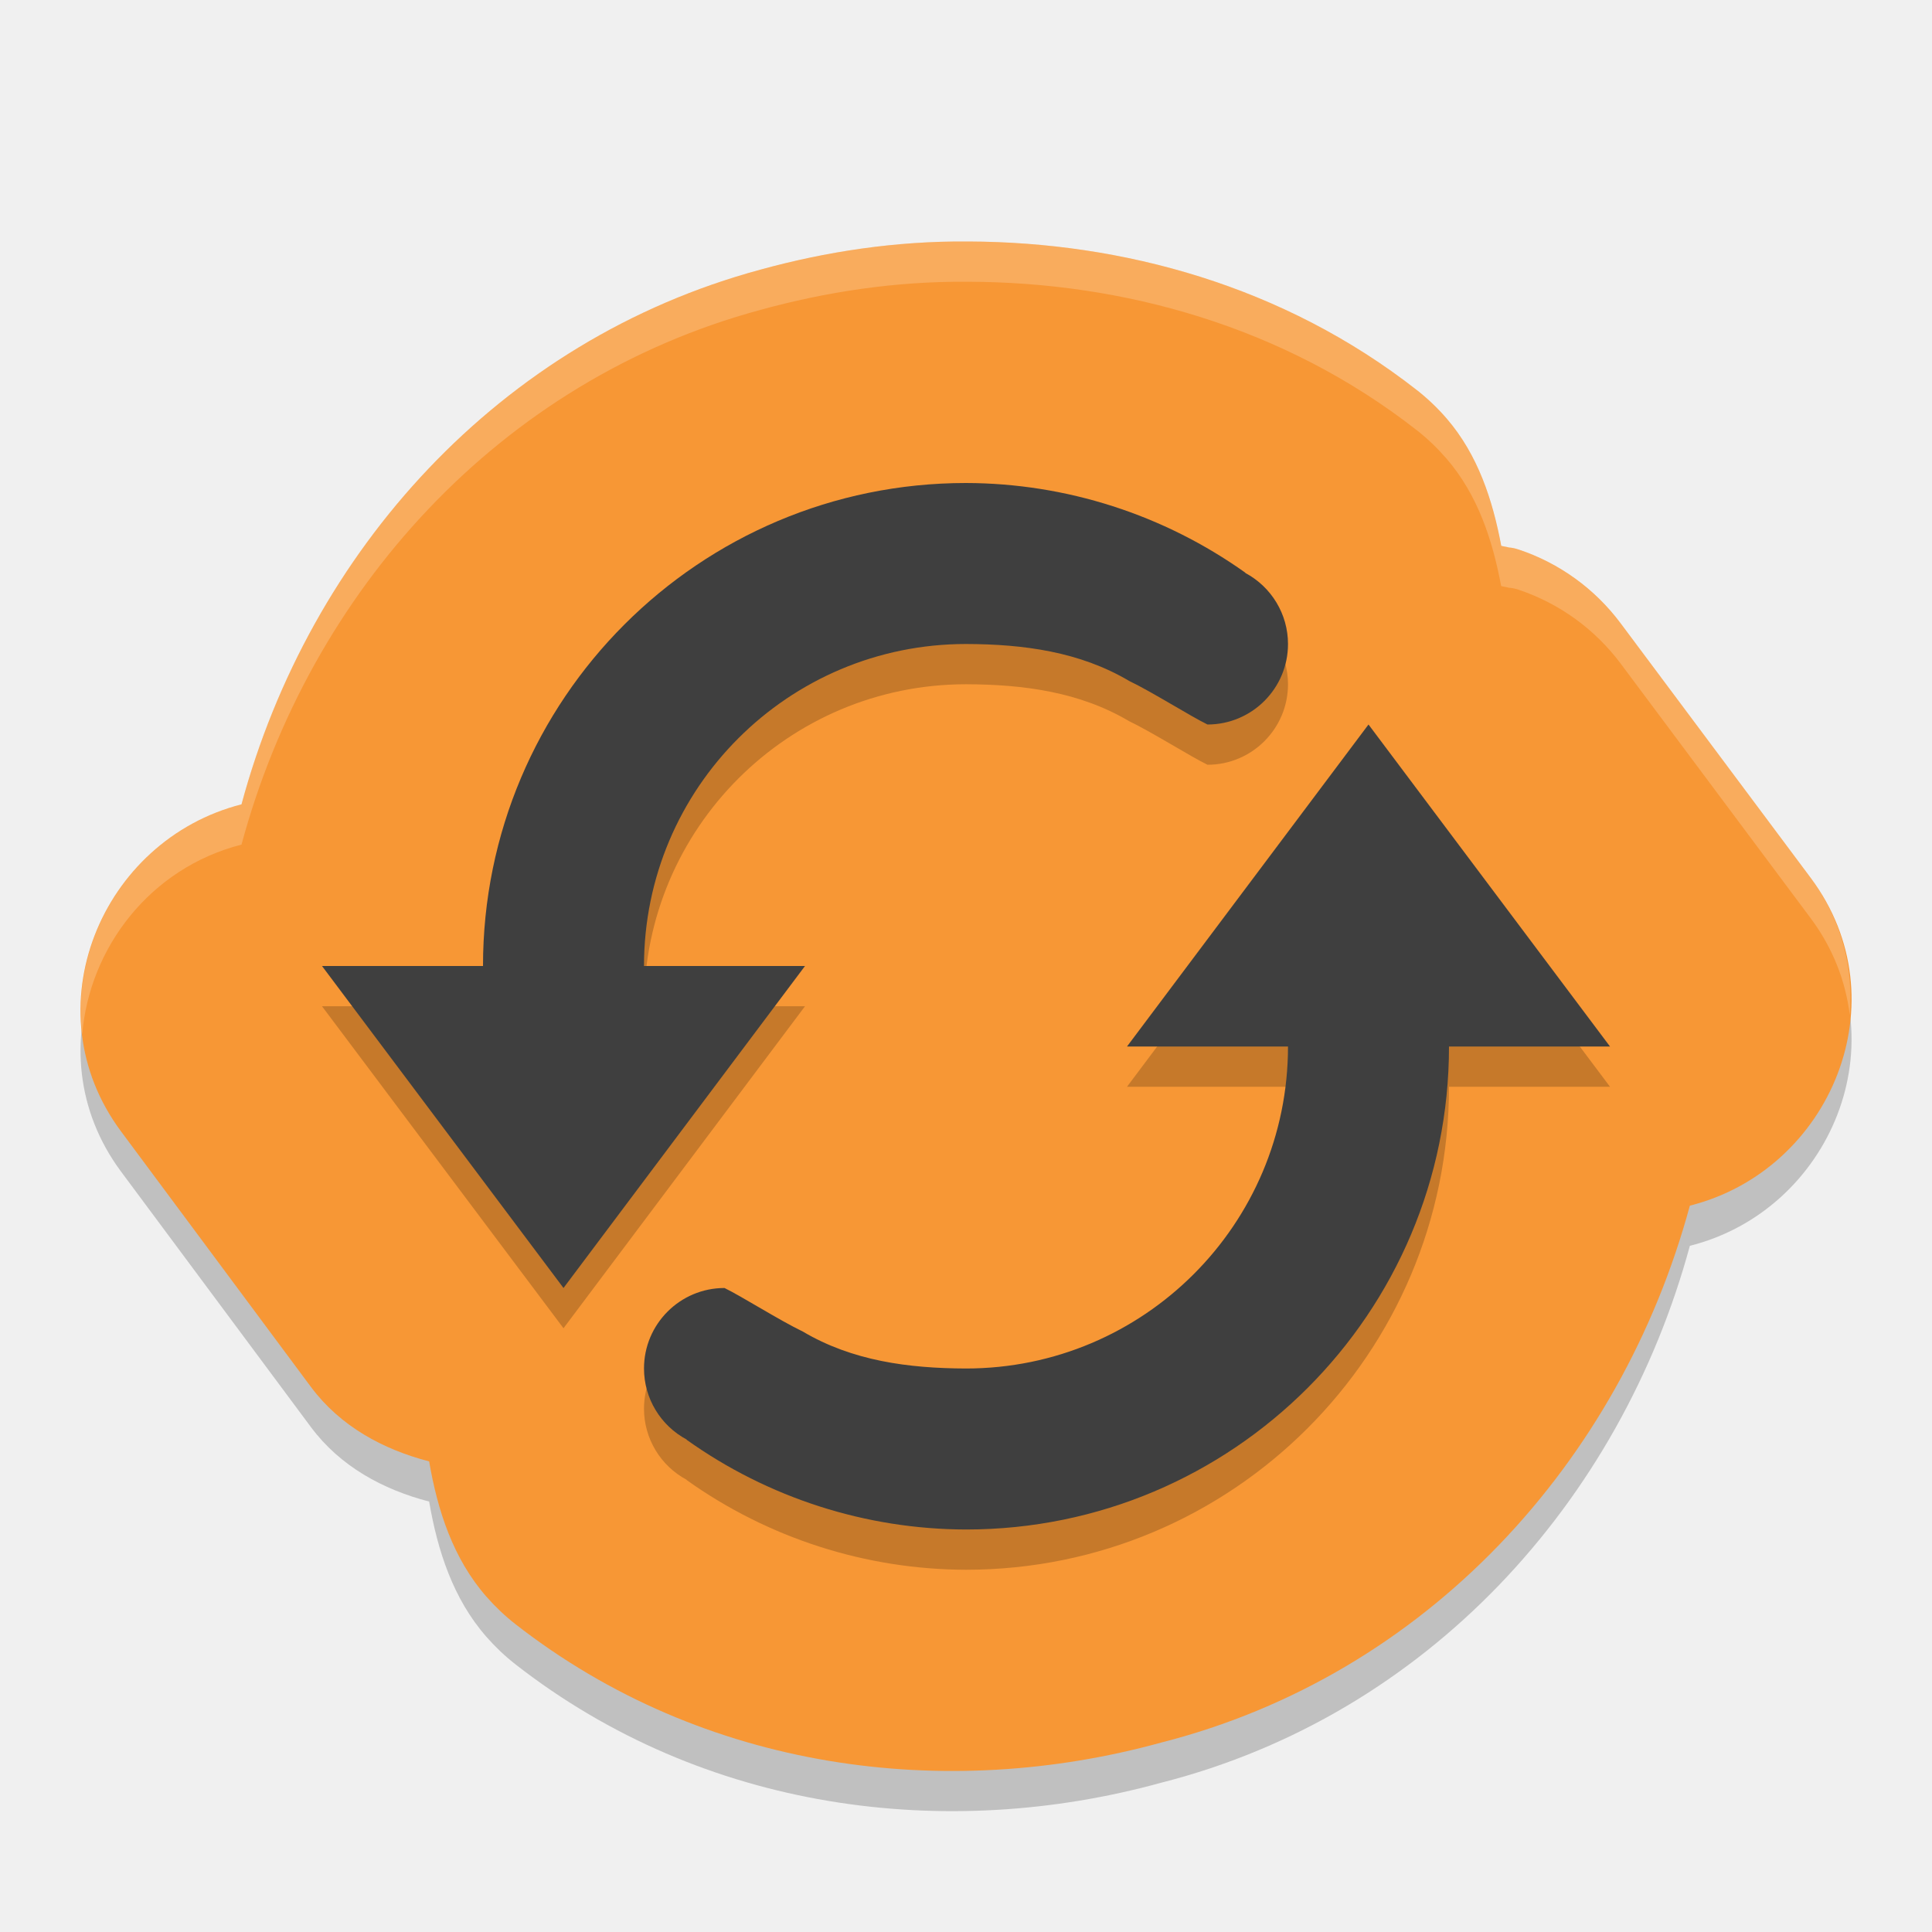
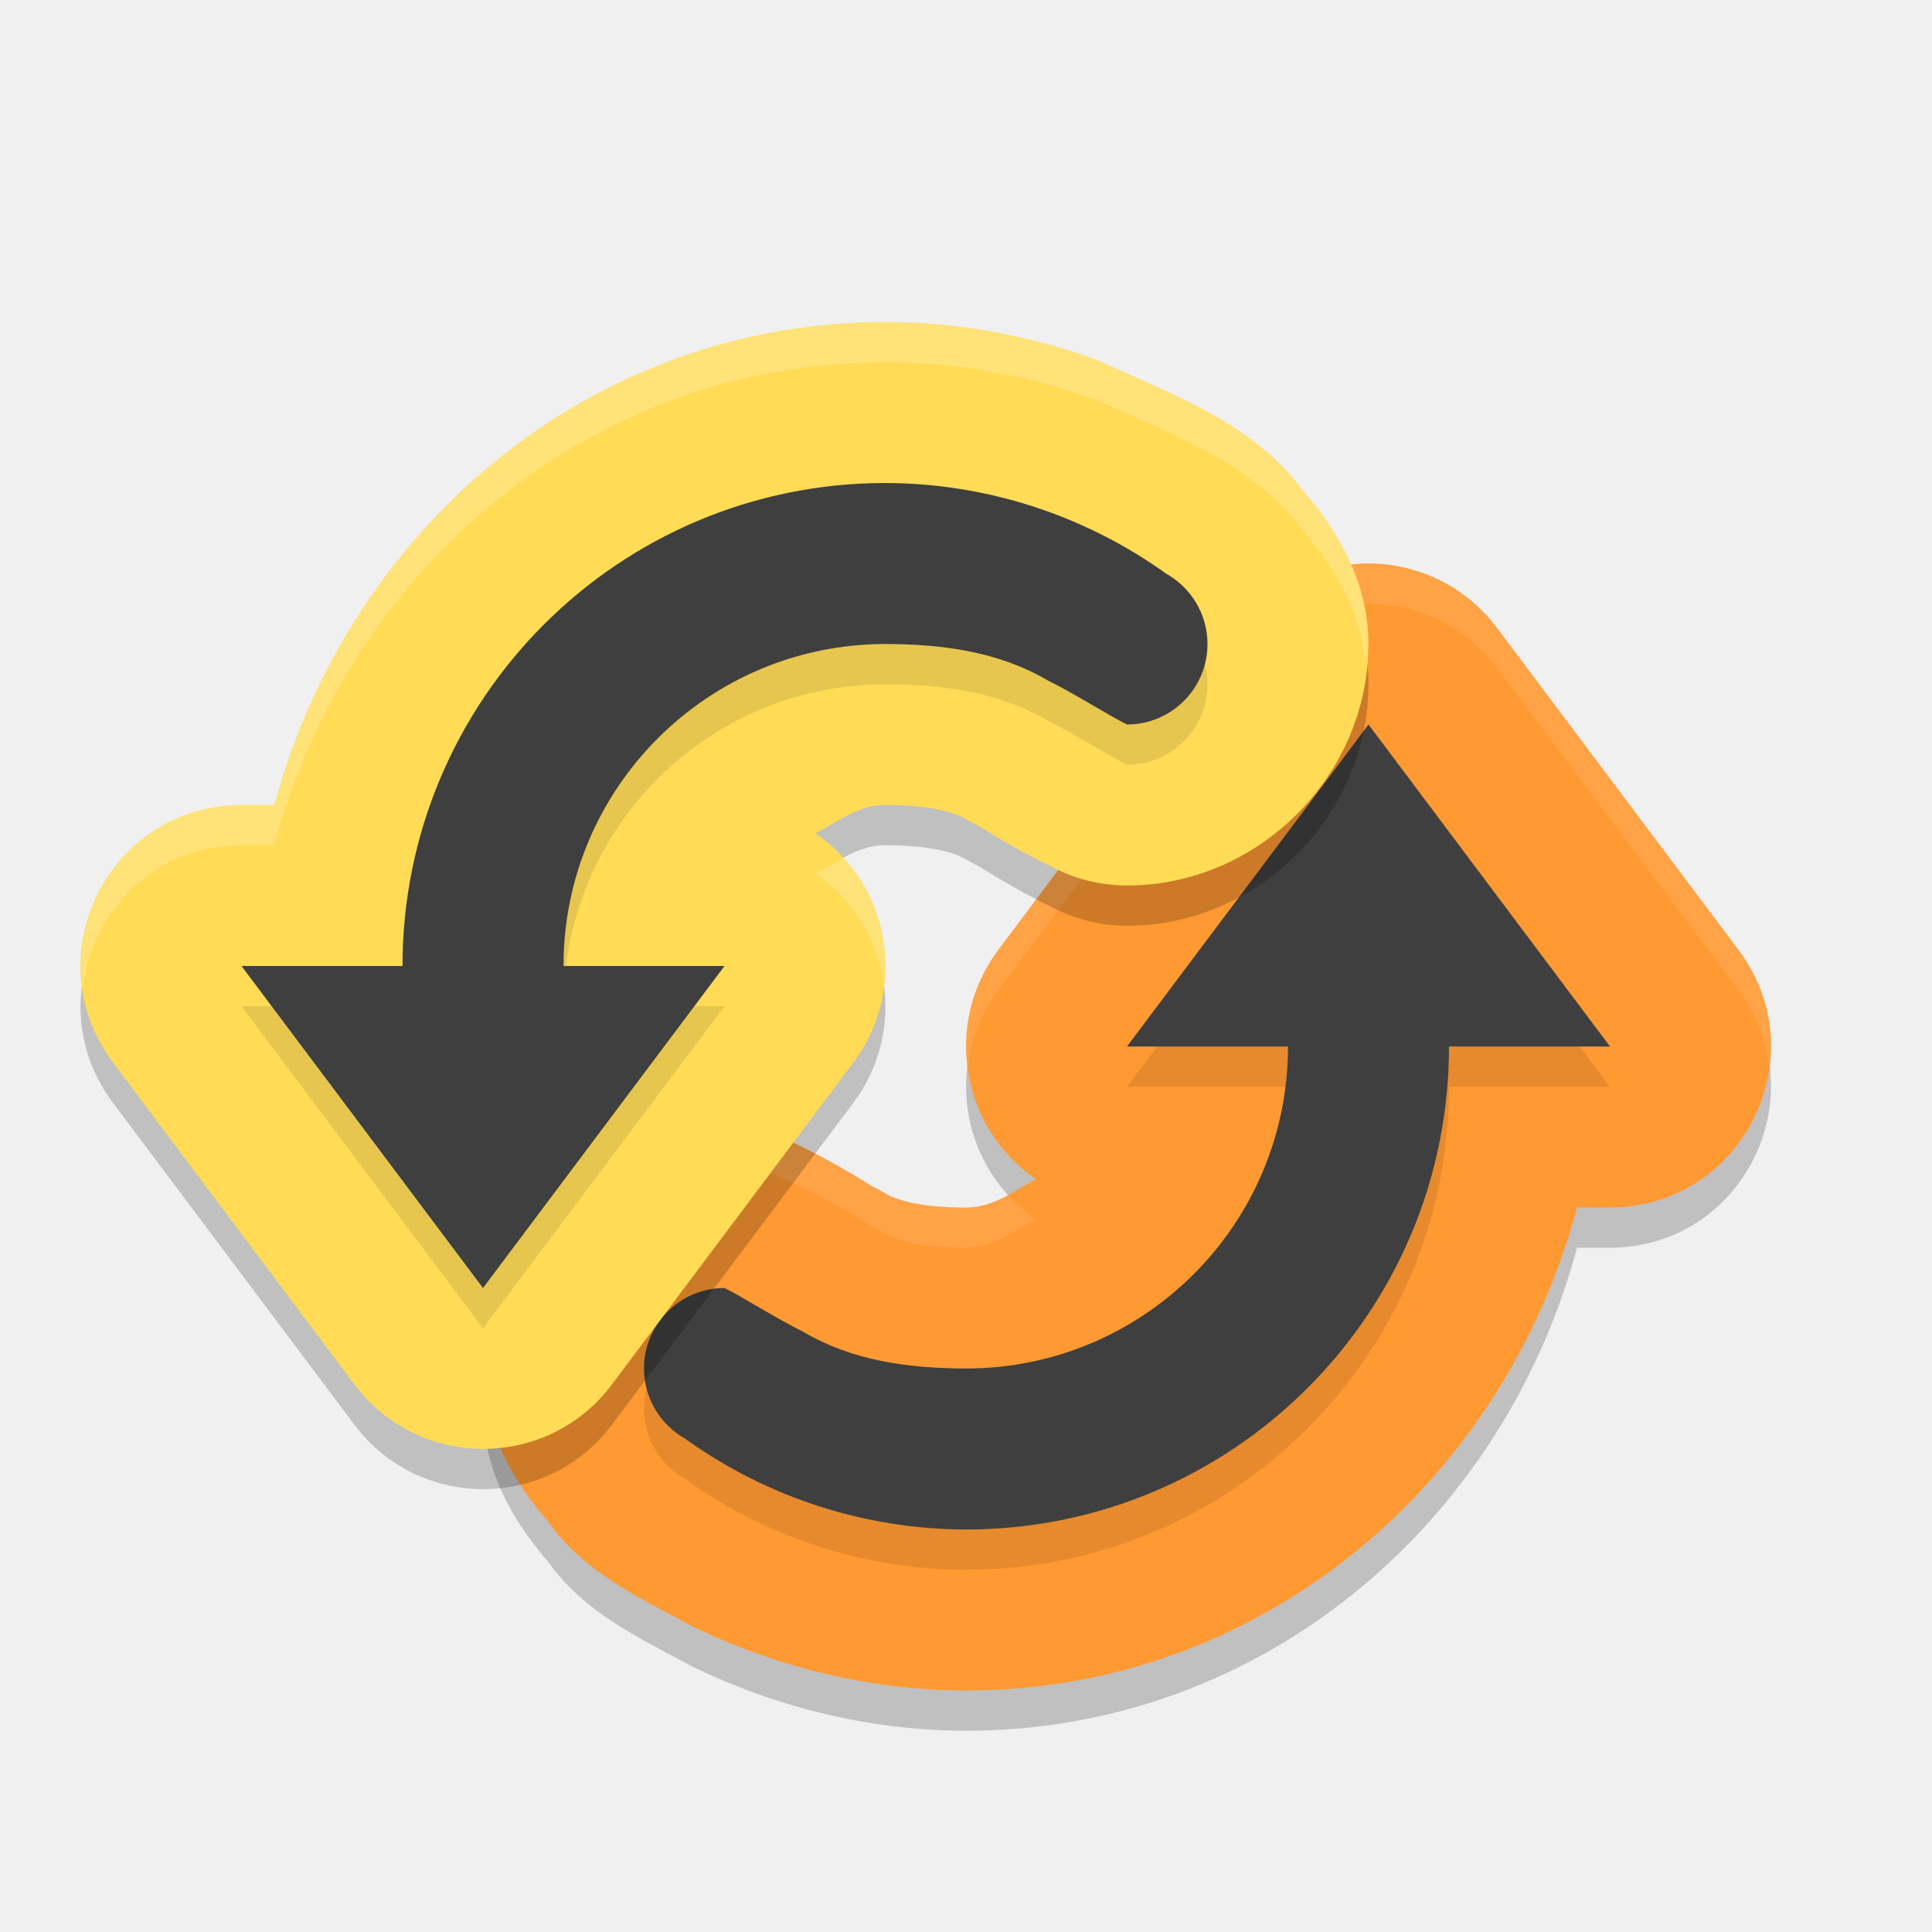
<svg xmlns="http://www.w3.org/2000/svg" width="24" height="24" version="1">
-   <path style="opacity:0.2" d="m 12.029,3.5 c -0.907,-0.008 -1.774,0.127 -2.584,0.349 -3.243,0.876 -5.596,3.499 -6.444,6.643 -1.745,0.445 -2.623,2.545 -1.498,4.061 l 2.361,3.177 10e-4,10e-4 c 0.361,0.484 0.891,0.773 1.466,0.922 0.104,0.607 0.297,1.208 0.712,1.681 0.109,0.124 0.229,0.238 0.359,0.34 2.342,1.829 5.354,2.208 8.025,1.471 3.301,-0.841 5.703,-3.488 6.565,-6.669 1.751,-0.441 2.635,-2.55 1.503,-4.069 L 20.133,8.244 C 19.813,7.815 19.371,7.495 18.864,7.326 c -0.001,-3.577e-4 -0.003,-6.861e-4 -0.004,-0.001 -0.038,-0.012 -0.077,-0.02 -0.117,-0.024 -0.031,-0.009 -0.063,-0.012 -0.094,-0.02 C 18.543,6.714 18.36,6.15 17.97,5.698 17.858,5.569 17.735,5.451 17.601,5.346 15.94,4.046 13.942,3.507 12.032,3.5 Z" />
-   <path style="fill:#f79735" d="M 12.029,3 C 11.122,2.992 10.255,3.127 9.445,3.35 6.201,4.226 3.848,6.849 3,9.992 1.256,10.437 0.377,12.538 1.503,14.054 l 2.361,3.177 10e-4,10e-4 c 0.361,0.484 0.891,0.773 1.466,0.922 0.104,0.607 0.297,1.208 0.712,1.681 0.109,0.124 0.229,0.238 0.359,0.34 2.342,1.829 5.354,2.208 8.025,1.471 3.301,-0.841 5.703,-3.488 6.565,-6.669 1.751,-0.441 2.635,-2.55 1.503,-4.069 L 20.133,7.744 C 19.813,7.315 19.371,6.995 18.864,6.826 c -0.001,-3.577e-4 -0.003,-6.861e-4 -0.004,-0.001 C 18.822,6.812 18.783,6.804 18.744,6.801 18.713,6.792 18.681,6.789 18.649,6.781 18.543,6.214 18.36,5.65 17.97,5.198 17.858,5.069 17.735,4.951 17.601,4.846 15.94,3.546 13.942,3.007 12.032,3 Z" />
-   <path style="opacity:0.2" d="m 12,6.5 c -3.314,0 -6,2.686 -6,6 H 4 l 1.5,2 1.5,2 1.5,-2 1.5,-2 H 8 c 0,-2.209 1.791,-4 4,-4 0.714,0.002 1.413,0.095 2.027,0.459 C 14.311,9.095 14.793,9.4 15,9.5 c 0.552,0 1,-0.448 1,-1 -1.92e-4,-0.37 -0.205,-0.709 -0.531,-0.883 l 0.002,-0.002 C 14.457,6.893 13.245,6.503 12,6.5 Z m 5,3 -1.5,2 -1.5,2 h 2 c 0,2.209 -1.791,4 -4,4 C 11.286,17.498 10.587,17.405 9.973,17.041 9.689,16.905 9.207,16.6 9,16.5 c -0.552,0 -1,0.448 -1,1 1.92e-4,0.37 0.205,0.709 0.531,0.883 l -0.002,0.002 C 9.543,19.108 10.755,19.497 12,19.5 c 3.314,0 6,-2.686 6,-6 h 2 l -1.5,-2 z" />
-   <path style="fill:#3f3f3f" d="M 12 6 C 8.686 6 6 8.686 6 12 L 4 12 L 5.5 14 L 7 16 L 8.5 14 L 10 12 L 8 12 C 8 9.791 9.791 8 12 8 C 12.714 8.002 13.413 8.095 14.027 8.459 C 14.311 8.595 14.793 8.9 15 9 C 15.552 9 16 8.552 16 8 C 16 7.63 15.795 7.291 15.469 7.117 L 15.471 7.115 C 14.457 6.393 13.245 6.003 12 6 z M 17 9 L 15.5 11 L 14 13 L 16 13 C 16 15.209 14.209 17 12 17 C 11.286 16.998 10.587 16.905 9.973 16.541 C 9.689 16.405 9.207 16.1 9 16 C 8.448 16 8 16.448 8 17 C 8 17.37 8.205 17.709 8.531 17.883 L 8.529 17.885 C 9.543 18.608 10.755 18.997 12 19 C 15.314 19 18 16.314 18 13 L 20 13 L 18.5 11 L 17 9 z" />
-   <path style="fill:#ffffff;opacity:0.2" d="M 12.029 3 C 11.122 2.992 10.255 3.127 9.445 3.35 C 6.202 4.226 3.848 6.849 3 9.992 C 1.687 10.327 0.869 11.598 1.021 12.854 C 1.108 11.777 1.863 10.782 3 10.492 C 3.848 7.349 6.202 4.726 9.445 3.85 C 10.255 3.627 11.122 3.492 12.029 3.5 L 12.031 3.5 C 13.942 3.506 15.941 4.046 17.602 5.346 C 17.736 5.451 17.857 5.568 17.969 5.697 C 18.359 6.149 18.542 6.713 18.648 7.281 C 18.68 7.289 18.713 7.292 18.744 7.301 C 18.784 7.304 18.823 7.312 18.861 7.324 C 18.863 7.325 18.864 7.326 18.865 7.326 C 19.371 7.496 19.812 7.815 20.133 8.244 L 22.494 11.408 C 22.774 11.784 22.928 12.197 22.979 12.611 C 23.024 12.035 22.888 11.437 22.494 10.908 L 20.133 7.744 C 19.812 7.315 19.371 6.996 18.865 6.826 C 18.864 6.826 18.863 6.825 18.861 6.824 C 18.823 6.812 18.784 6.804 18.744 6.801 C 18.713 6.792 18.68 6.789 18.648 6.781 C 18.542 6.213 18.359 5.649 17.969 5.197 C 17.857 5.068 17.736 4.951 17.602 4.846 C 15.941 3.546 13.942 3.006 12.031 3 L 12.029 3 z" />
+   <path d="M 17.053,7.5 C 16.405,7.483 15.788,7.781 15.4,8.301 l -1.5,2 -1.5,2 c -0.681,0.91 -0.468,2.204 0.469,2.848 -0.278,0.145 -0.523,0.351 -0.867,0.352 -0.539,-0.002 -0.841,-0.08 -1.01,-0.18 -0.051,-0.03 -0.103,-0.058 -0.156,-0.084 -0.027,-0.013 -0.416,-0.272 -0.967,-0.537 C 9.599,14.568 9.302,14.5 9.001,14.5 c -1.633,0 -2.999,1.367 -2.999,3 l 0,0.002 c 3.805e-4,0.733 0.343,1.365 0.81,1.902 0.443,0.633 1.162,0.958 1.785,1.297 1.057,0.512 2.213,0.796 3.399,0.799 l 0.004,0 c 3.686,0 6.677,-2.588 7.59,-6 l 0.408,0 c 1.647,-0.001 2.586,-1.881 1.599,-3.199 l -1.5,-2 -1.5,-2 C 18.232,7.812 17.663,7.517 17.053,7.5 Z" style="opacity:0.2" />
+   <path style="fill:#ff9932" d="M 17.053,7 C 16.405,6.983 15.788,7.281 15.4,7.801 l -1.5,2 -1.5,2 c -0.681,0.91 -0.468,2.204 0.469,2.848 -0.278,0.145 -0.523,0.351 -0.867,0.352 -0.539,-0.002 -0.841,-0.08 -1.01,-0.18 -0.051,-0.03 -0.103,-0.058 -0.156,-0.084 -0.027,-0.013 -0.416,-0.272 -0.967,-0.537 C 9.599,14.068 9.302,14 9.001,14 7.368,14 6.001,15.367 6.001,17 l 0,0.002 c 3.805e-4,0.733 0.343,1.365 0.81,1.902 0.443,0.633 1.162,0.958 1.785,1.297 C 9.654,20.714 10.81,20.997 11.996,21 l 0.004,0 c 3.686,0 6.677,-2.588 7.59,-6 l 0.408,0 c 1.647,-0.001 2.586,-1.881 1.599,-3.199 l -1.5,-2 -1.5,-2 C 18.232,7.312 17.663,7.017 17.053,7 Z" />
+   <path style="opacity:0.1;fill:#ffffff" d="M 17.053 7 C 16.404 6.983 15.789 7.281 15.4 7.801 L 13.9 9.801 L 12.4 11.801 C 12.072 12.24 11.955 12.768 12.023 13.27 C 12.062 12.93 12.18 12.595 12.4 12.301 L 13.9 10.301 L 15.4 8.301 C 15.789 7.781 16.404 7.483 17.053 7.5 C 17.663 7.517 18.232 7.812 18.598 8.301 L 20.098 10.301 L 21.598 12.301 C 21.817 12.594 21.928 12.915 21.971 13.236 C 22.031 12.756 21.932 12.247 21.598 11.801 L 20.098 9.801 L 18.598 7.801 C 18.232 7.312 17.663 7.017 17.053 7 z M 9 14 C 7.367 14 6.002 15.367 6.002 17 L 6.002 17.002 C 6.002 17.083 6.021 17.158 6.029 17.236 C 6.169 15.724 7.457 14.5 9 14.5 C 9.301 14.5 9.598 14.568 9.869 14.699 C 10.42 14.965 10.809 15.223 10.836 15.236 C 10.889 15.262 10.941 15.29 10.992 15.32 C 11.161 15.42 11.463 15.498 12.002 15.5 C 12.345 15.5 12.591 15.293 12.869 15.148 C 12.738 15.059 12.626 14.954 12.523 14.842 C 12.365 14.928 12.201 15 12.002 15 C 11.463 14.998 11.161 14.92 10.992 14.82 C 10.941 14.79 10.889 14.762 10.836 14.736 C 10.809 14.723 10.42 14.465 9.869 14.199 C 9.598 14.068 9.301 14 9 14 z" />
+   <path d="m 17,9.5 -1.5,2 -1.5,2 2,0 c 0,2.209 -1.791,4 -4,4 C 11.286,17.498 10.587,17.405 9.973,17.041 9.689,16.905 9.207,16.6 9,16.5 c -0.552,0 -1,0.448 -1,1 1.92e-4,0.37 0.205,0.709 0.531,0.883 l -0.002,0.002 C 9.543,19.108 10.755,19.497 12,19.5 c 3.314,0 6,-2.686 6,-6 l 2,0 -1.5,-2 -1.5,-2 z" style="opacity:0.1" />
+   <path style="fill:#3f3f3f" d="m 17,9 -1.5,2 -1.5,2 2,0 c 0,2.209 -1.791,4 -4,4 -0.714,-0.002 -1.413,-0.095 -2.027,-0.459 C 9.689,16.405 9.207,16.1 9,16 c -0.552,0 -1,0.448 -1,1 1.92e-4,0.37 0.205,0.709 0.531,0.883 l -0.002,0.002 C 9.543,18.608 10.755,18.997 12,19 c 3.314,0 6,-2.686 6,-6 L 20,13 18.5,11 17,9 Z" />
+   <path d="m 11,4.5 c -3.686,0 -6.677,2.588 -7.59,6 l -0.408,0 c -1.647,0.001 -2.586,1.881 -1.599,3.199 l 1.5,2 1.5,2 c 0.8,1.066 2.399,1.066 3.198,0 l 1.5,-2 1.5,-2 C 11.281,12.789 11.068,11.495 10.131,10.852 10.41,10.707 10.655,10.5 10.998,10.5 l 0.002,0 c 0.537,0.002 0.839,0.08 1.008,0.18 0.051,0.03 0.103,0.058 0.156,0.084 0.027,0.013 0.416,0.272 0.967,0.537 0.271,0.131 0.568,0.199 0.869,0.199 1.633,0 2.999,-1.367 2.999,-3 l 0,-0.002 C 16.998,7.764 16.654,7.132 16.186,6.594 15.566,5.753 14.55,5.394 13.628,4.971 12.791,4.667 11.906,4.502 11.004,4.5 Z" style="opacity:0.2" />
+   <path style="fill:#ffdb56" d="M 11,4 C 7.314,4 4.323,6.588 3.41,10 l -0.408,0 c -1.647,0.001 -2.586,1.881 -1.599,3.199 l 1.5,2 1.5,2 c 0.8,1.066 2.399,1.066 3.198,0 l 1.5,-2 1.5,-2 C 11.281,12.289 11.068,10.995 10.131,10.352 10.41,10.207 10.655,10 10.998,10 l 0.002,0 c 0.537,0.002 0.839,0.08 1.008,0.18 0.051,0.03 0.103,0.058 0.156,0.084 0.027,0.013 0.416,0.272 0.967,0.537 0.271,0.131 0.568,0.199 0.869,0.199 1.633,0 2.999,-1.367 2.999,-3 l 0,-0.002 C 16.998,7.264 16.654,6.632 16.186,6.094 15.566,5.253 14.55,4.894 13.628,4.471 12.791,4.167 11.906,4.002 11.004,4 Z" />
+   <path d="m 11,6.5 c -3.314,0 -6,2.686 -6,6 l -2,0 1.5,2 1.5,2 1.5,-2 1.5,-2 -2,0 c 0,-2.209 1.791,-4 4,-4 0.714,0.002 1.413,0.095 2.027,0.459 C 13.311,9.095 13.793,9.4 14,9.5 c 0.552,0 1,-0.448 1,-1 -1.92e-4,-0.37 -0.205,-0.709 -0.531,-0.883 l 0.002,-0.002 C 13.457,6.893 12.245,6.503 11,6.5 Z" style="opacity:0.1" />
+   <path style="fill:#3f3f3f" d="M 11,6 C 7.686,6 5,8.686 5,12 L 3,12 4.5,14 6,16 7.5,14 9,12 7,12 C 7,9.791 8.791,8 11,8 11.714,8.002 12.413,8.095 13.027,8.459 13.311,8.595 13.793,8.9 14,9 14.552,9 15,8.552 15,8 15,7.63 14.795,7.291 14.469,7.117 l 0.002,-0.002 C 13.457,6.393 12.245,6.003 11,6 Z" />
+   <path style="opacity:0.2;fill:#ffffff" d="M 11,4 C 7.314,4 4.323,6.588 3.41,10 L 3.002,10 C 1.721,10.001 0.88,11.138 1.029,12.264 1.147,11.325 1.913,10.501 3.002,10.5 l 0.408,0 C 4.323,7.088 7.314,4.5 11,4.5 l 0.004,0 c 0.902,0.002 1.786,0.167 2.623,0.471 0.922,0.424 1.939,0.782 2.559,1.623 0.416,0.479 0.72,1.037 0.785,1.67 0.008,-0.088 0.027,-0.174 0.027,-0.264 l 0,-0.002 C 16.998,7.264 16.654,6.632 16.186,6.094 15.566,5.253 14.549,4.894 13.627,4.471 12.79,4.167 11.906,4.002 11.004,4 L 11,4 Z m -0.523,6.658 c -0.115,0.063 -0.228,0.132 -0.346,0.193 0.485,0.333 0.772,0.841 0.846,1.379 0.065,-0.564 -0.107,-1.14 -0.5,-1.572 z" />
</svg>
